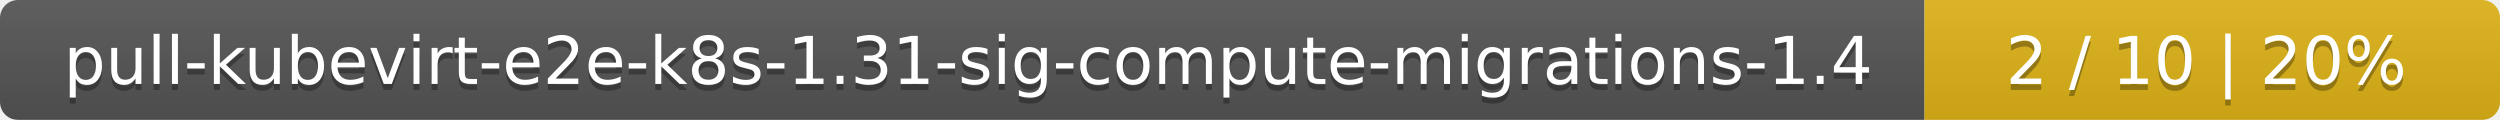
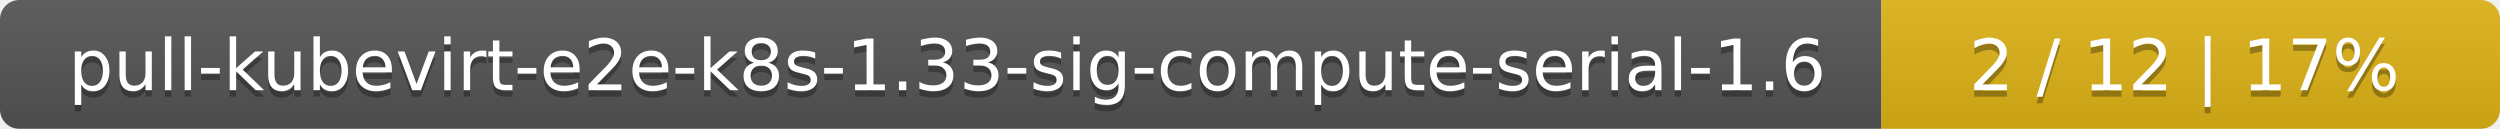
- <svg xmlns="http://www.w3.org/2000/svg" width="417" height="20">
+ <svg xmlns="http://www.w3.org/2000/svg" width="388" height="20">
  <linearGradient id="smooth" x2="0" y2="100%">
    <stop offset="0" stop-color="#bbb" stop-opacity=".1" />
    <stop offset="1" stop-opacity=".1" />
  </linearGradient>
  <mask id="round">
-     <rect width="417" height="20" rx="3" fill="#fff" />
+     <rect width="388" height="20" rx="3" fill="#fff" />
  </mask>
  <g mask="url(#round)">
-     <rect width="321" height="20" fill="#555" />
-     <rect x="321" width="96" height="20" fill="#dfb317" />
-     <rect width="417" height="20" fill="url(#smooth)" />
+     <rect width="292" height="20" fill="#555" />
+     <rect x="292" width="96" height="20" fill="#dfb317" />
+     <rect width="388" height="20" fill="url(#smooth)" />
  </g>
  <g fill="#fff" text-anchor="middle" font-family="DejaVu Sans,Verdana,Geneva,sans-serif" font-size="11">
-     <text x="161.5" y="15" fill="#010101" fill-opacity=".3">pull-kubevirt-e2e-k8s-1.31-sig-compute-migrations-1.4</text>
-     <text x="161.5" y="14">pull-kubevirt-e2e-k8s-1.31-sig-compute-migrations-1.4</text>
-     <text x="368" y="15" fill="#010101" fill-opacity=".3">2 / 10    |    20%</text>
-     <text x="368" y="14">2 / 10    |    20%</text>
+     <text x="147" y="15" fill="#010101" fill-opacity=".3">pull-kubevirt-e2e-k8s-1.33-sig-compute-serial-1.6</text>
+     <text x="147" y="14">pull-kubevirt-e2e-k8s-1.33-sig-compute-serial-1.6</text>
+     <text x="339" y="15" fill="#010101" fill-opacity=".3">2 / 12    |    17%</text>
+     <text x="339" y="14">2 / 12    |    17%</text>
  </g>
</svg>
